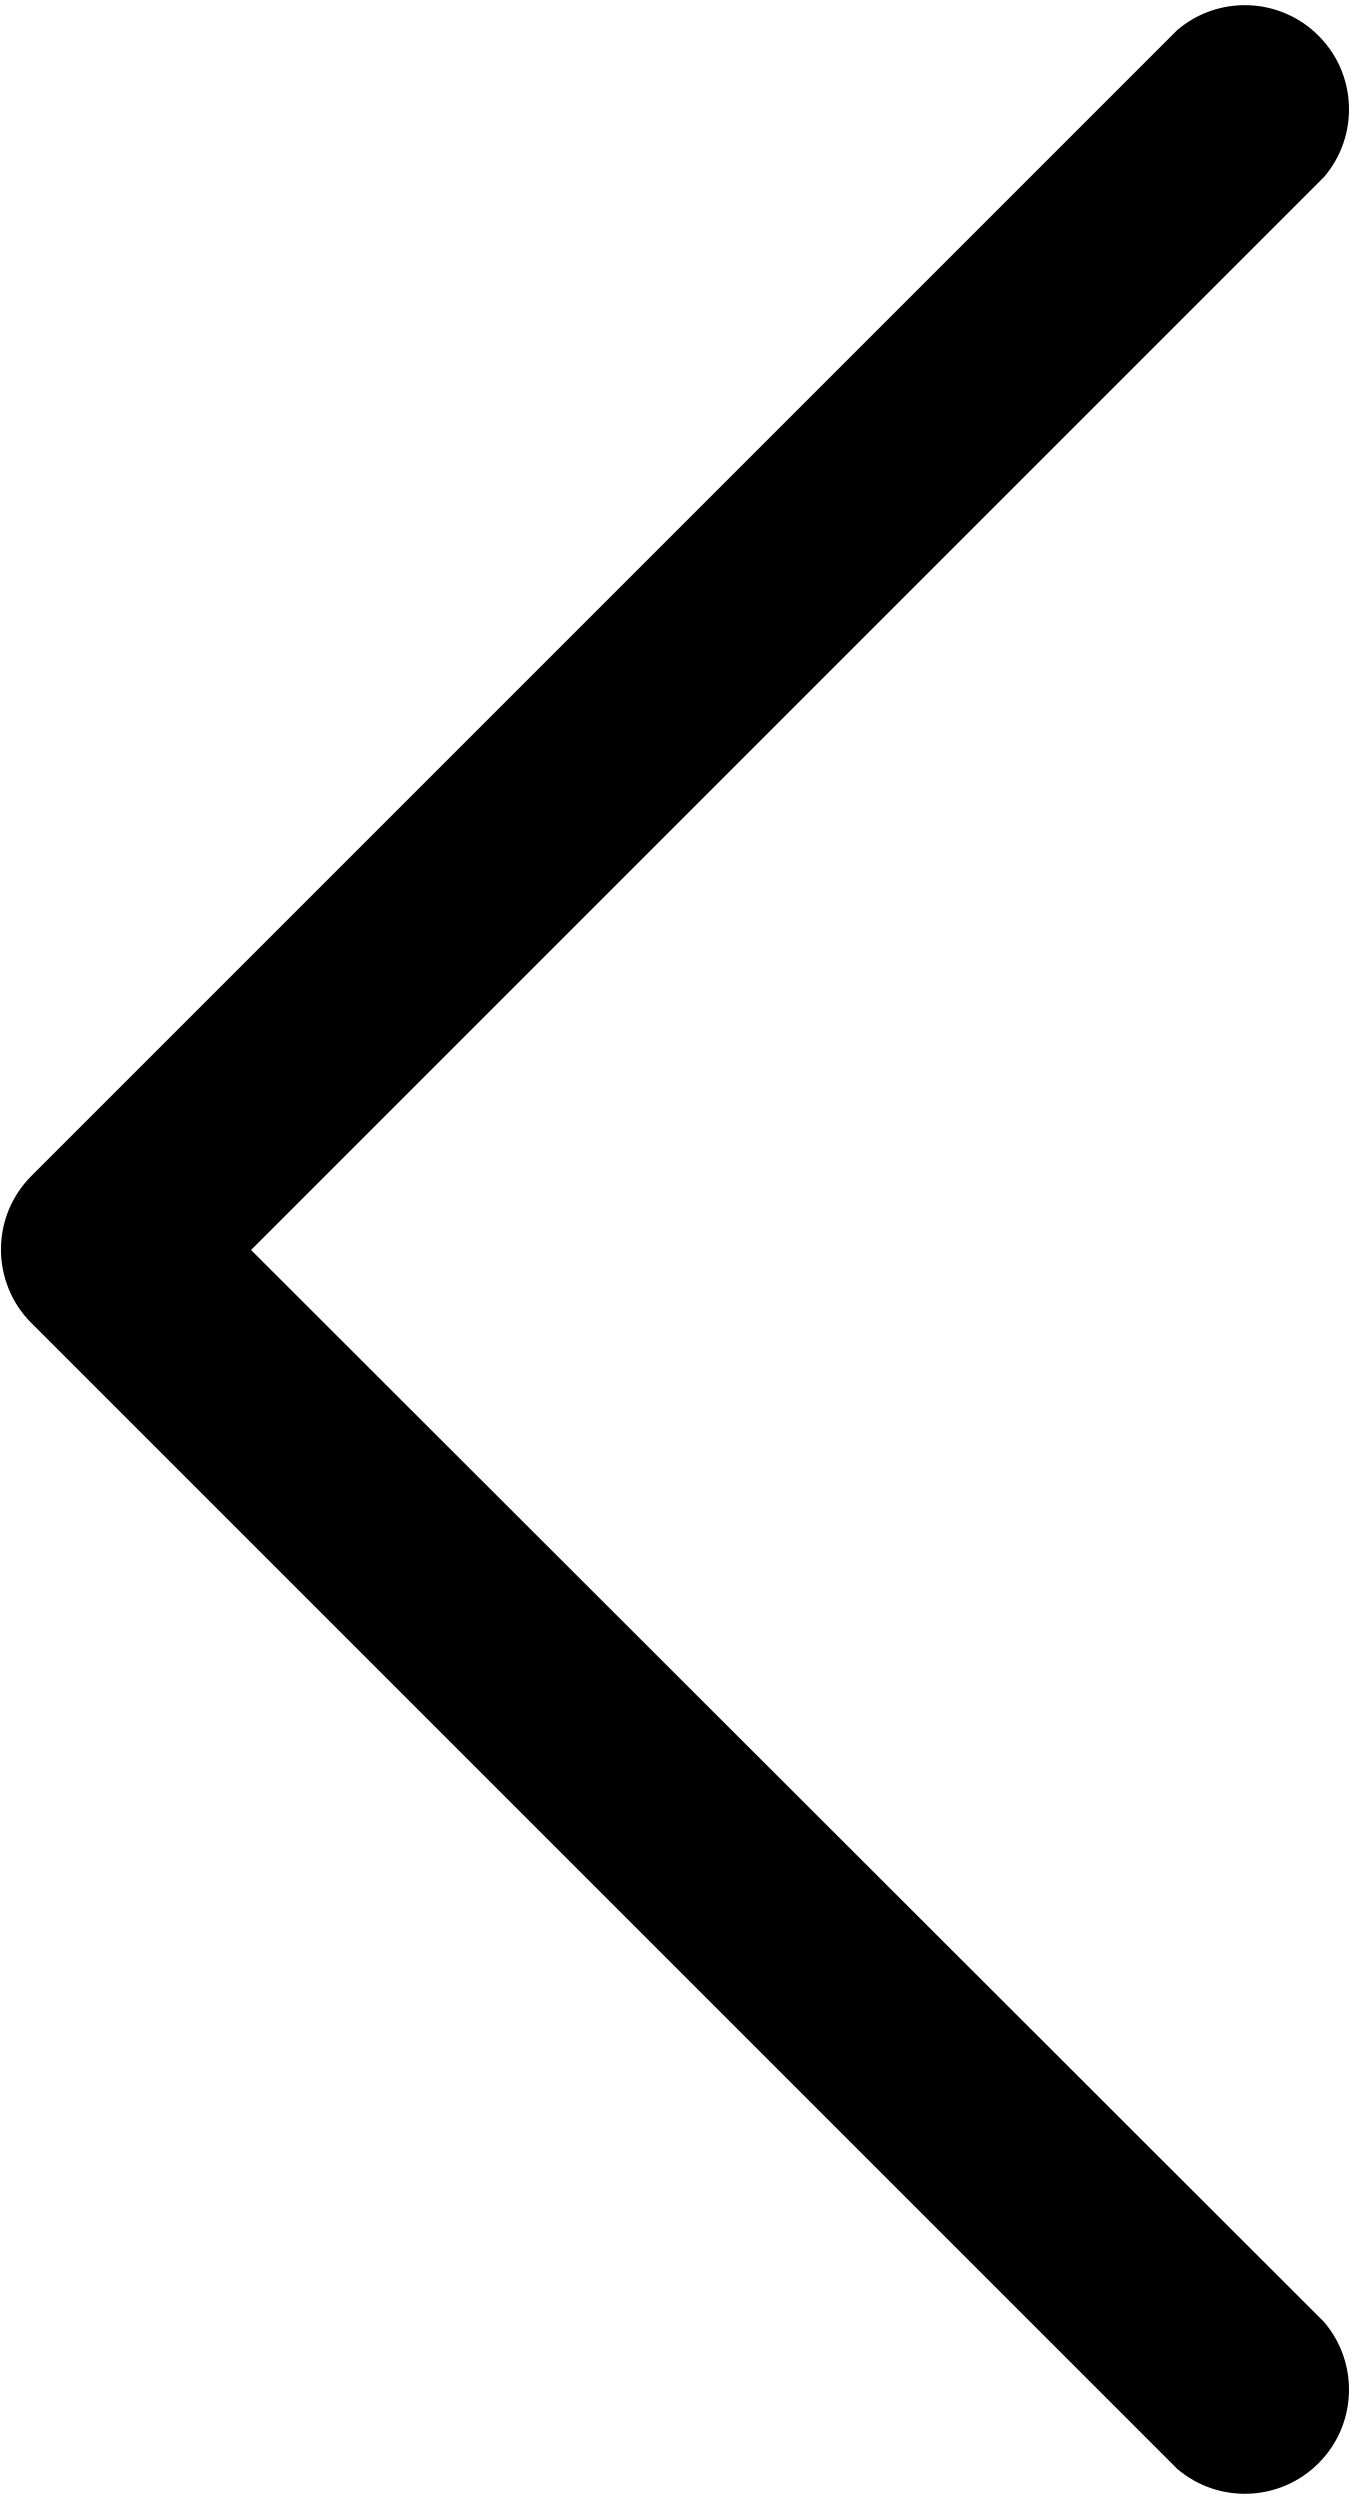
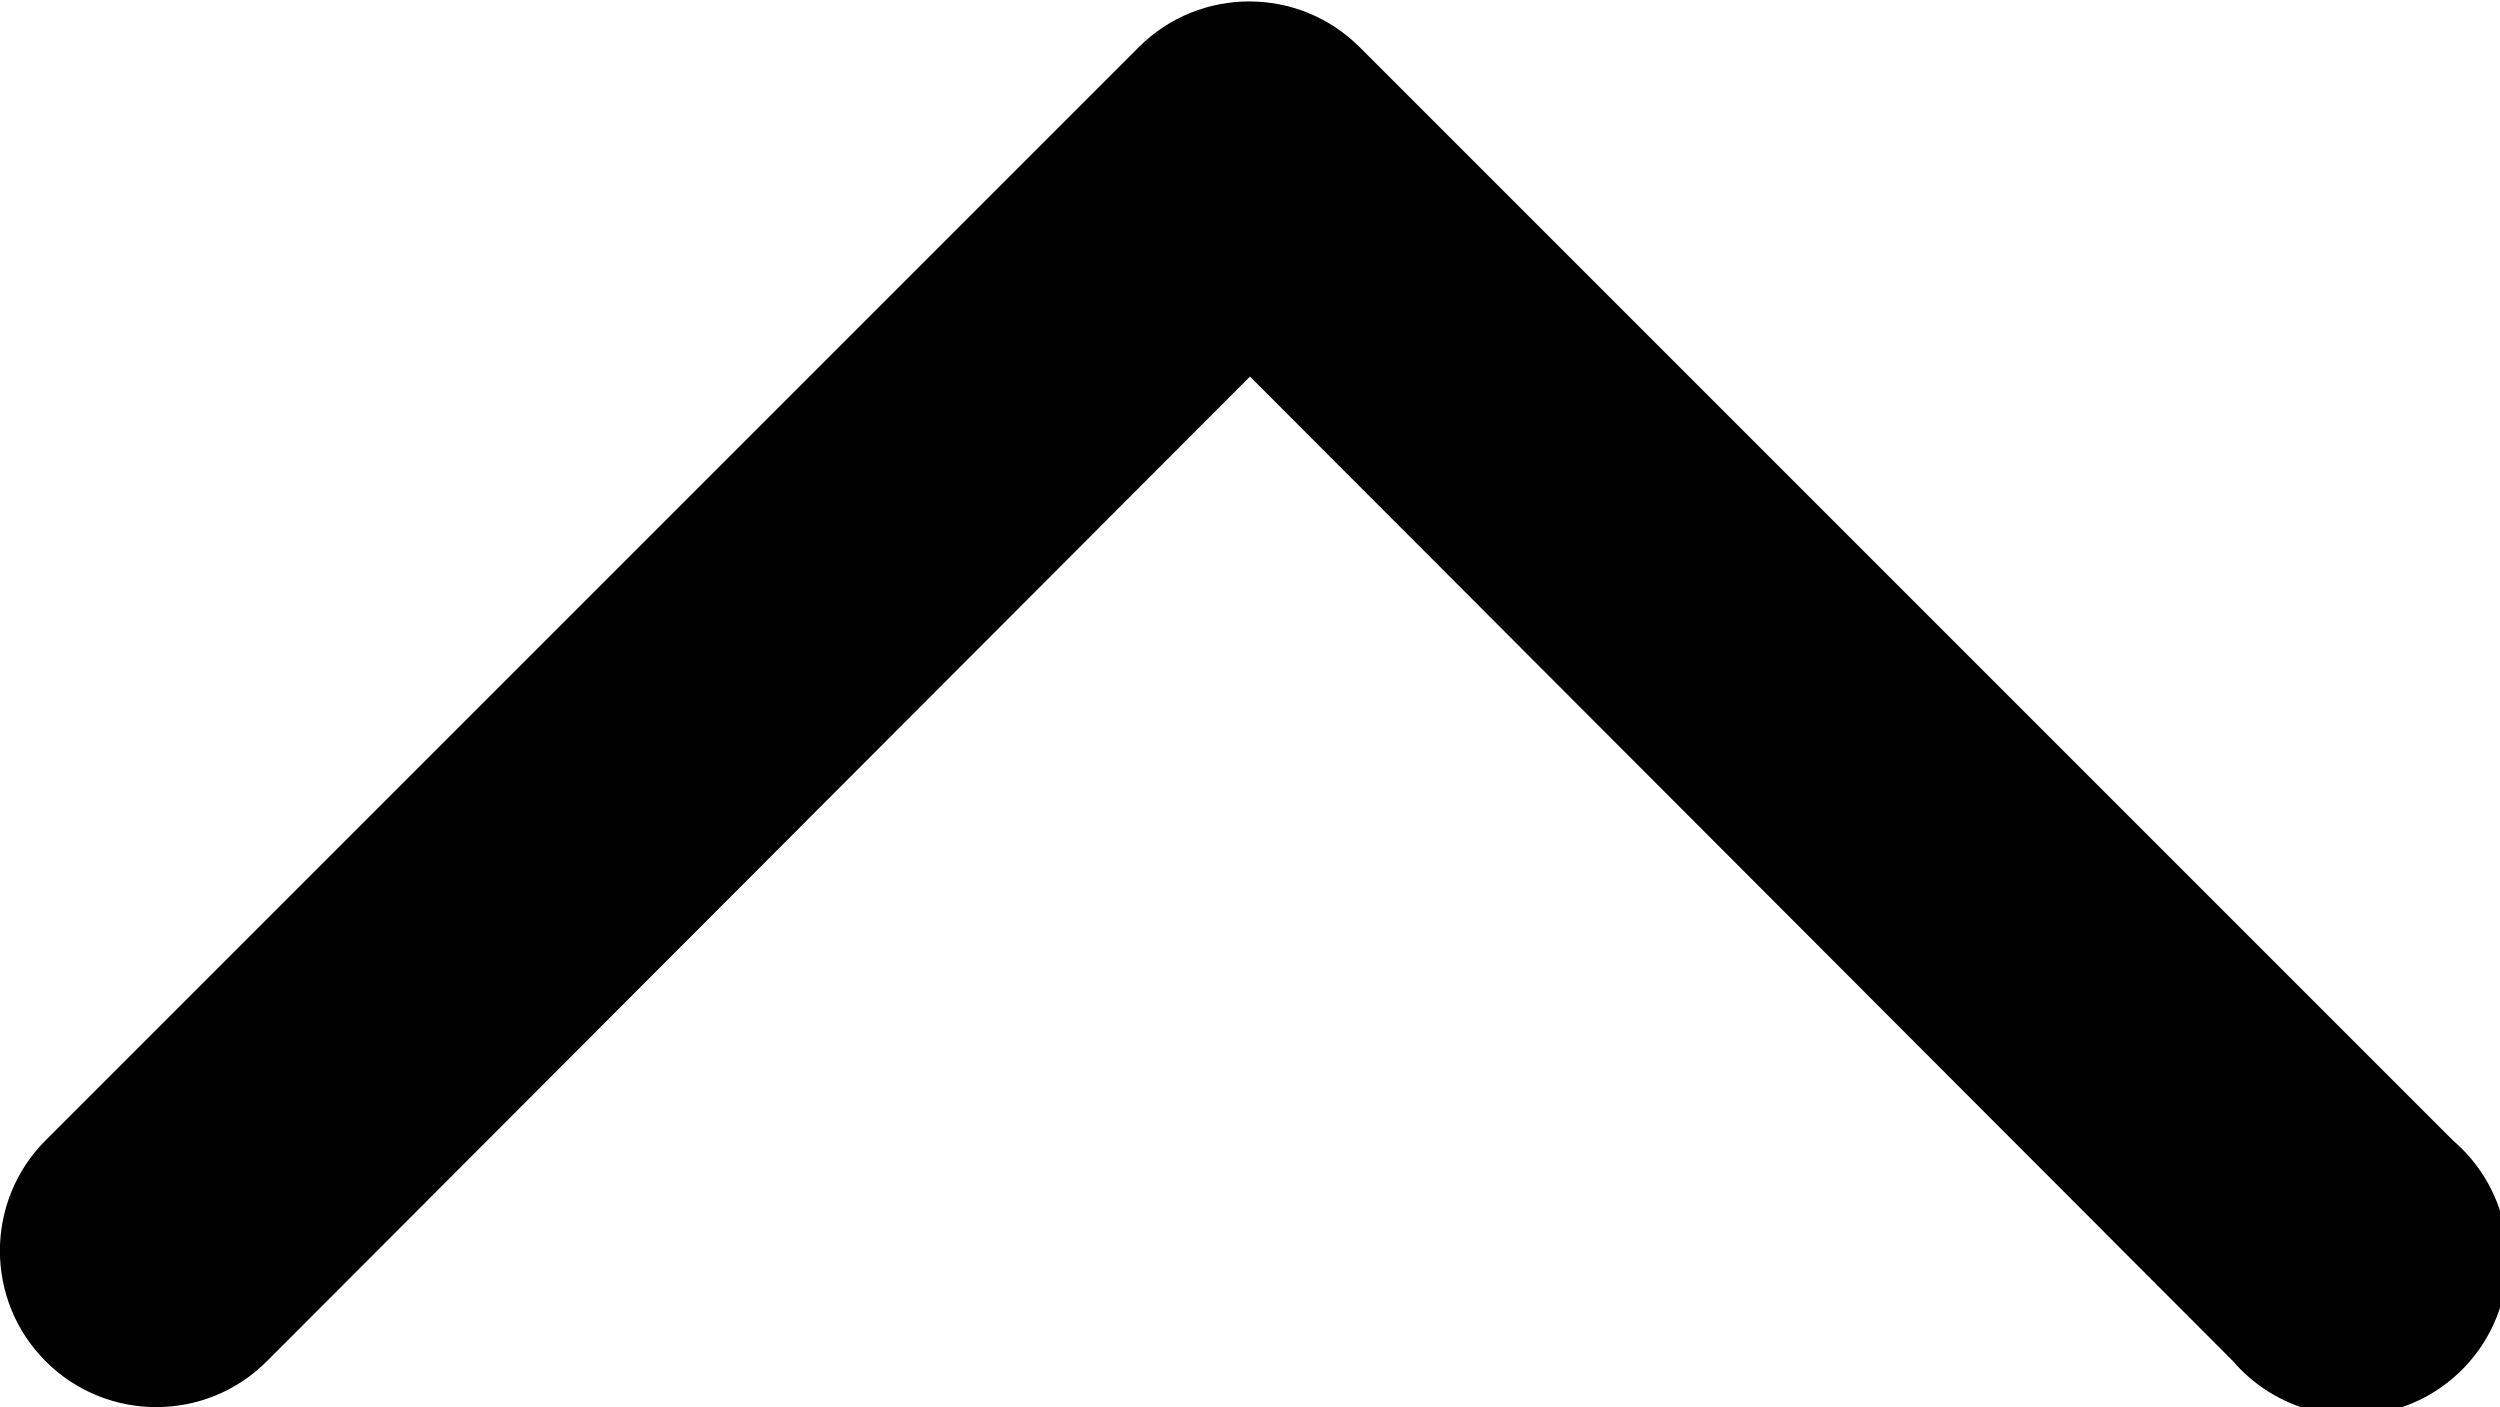
- <svg xmlns="http://www.w3.org/2000/svg" viewBox="0 0 13 24">
-   <path d="M12.71,22.29a1,1,0,0,1-1.41,1.41l-11-11a1,1,0,0,1,0-1.41l11-11a1,1,0,0,1,1.41,1.41L2.41,12Z" />
+ <svg xmlns="http://www.w3.org/2000/svg" viewBox="0 0 16 9">
+   <path d="M14.29,8.71a1,1,0,1,0,1.41-1.41l-7-7a1,1,0,0,0-1.41,0l-7,7A1,1,0,1,0,1.71,8.71L8,2.41Z" />
</svg>
